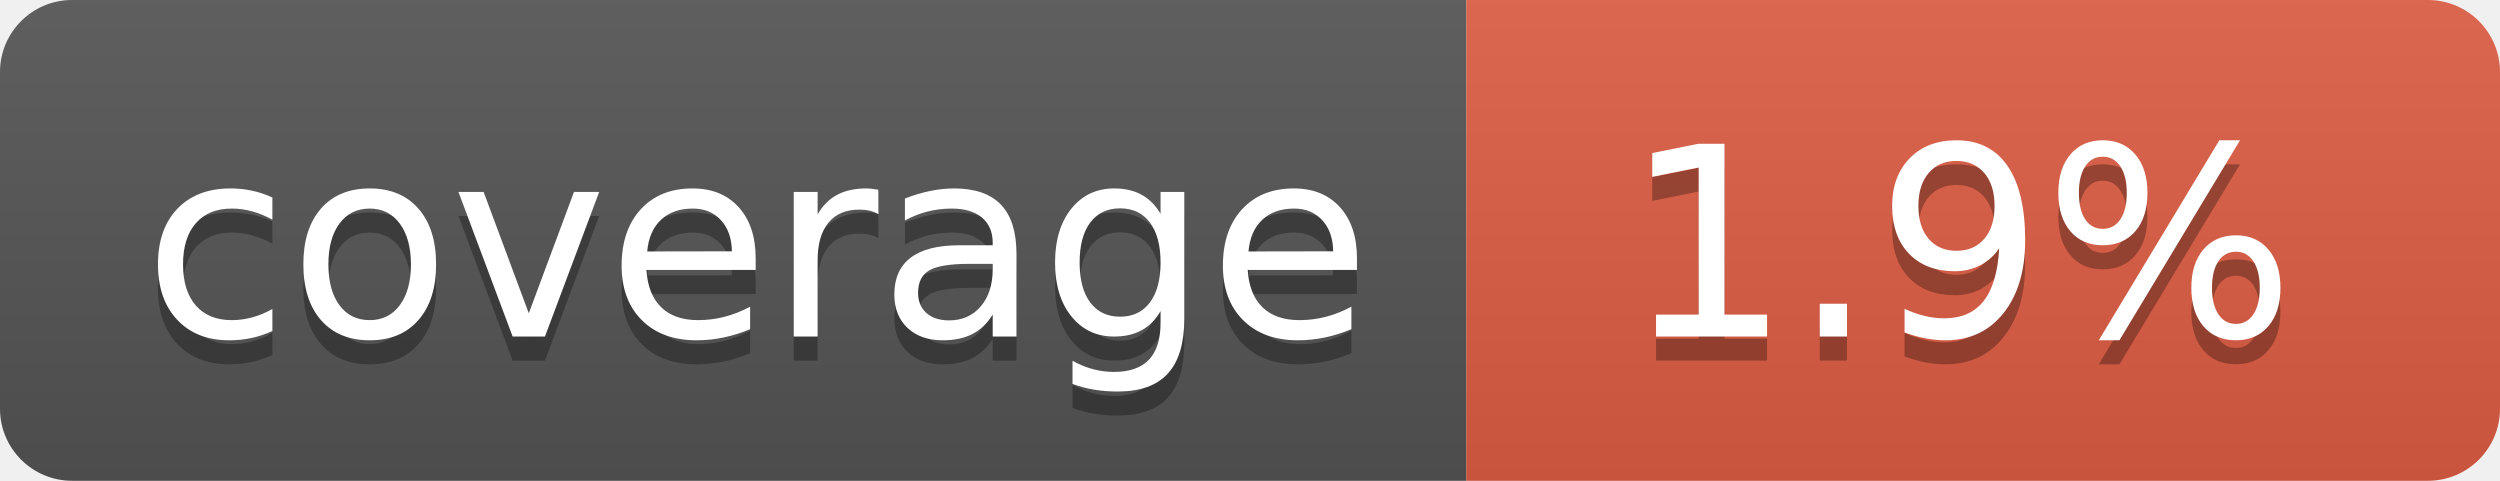
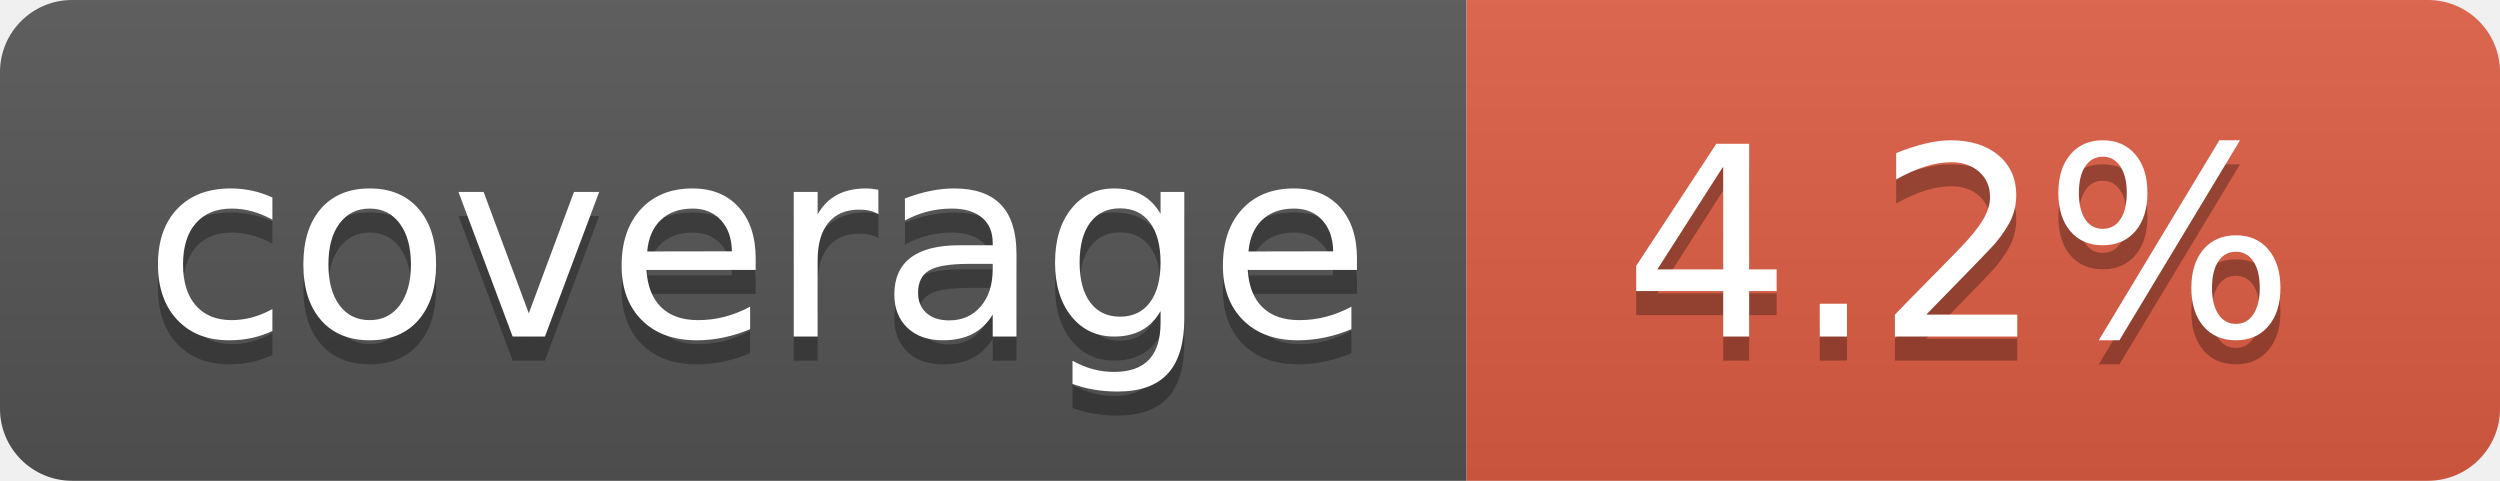
- <svg xmlns="http://www.w3.org/2000/svg" width="104" height="20" role="img" aria-label="coverage: 1.9%">
+ <svg xmlns="http://www.w3.org/2000/svg" width="104" height="20" role="img" aria-label="coverage: 4.2%">
  <linearGradient id="s" x2="0" y2="100%">
    <stop offset="0" stop-color="#bbb" stop-opacity=".1" />
    <stop offset="1" stop-opacity=".1" />
  </linearGradient>
  <clipPath id="r">
    <rect width="104" height="20" rx="3" fill="#fff" />
  </clipPath>
  <g clip-path="url(#r)">
    <rect width="61" height="20" fill="#555" />
    <rect x="61" width="43" height="20" fill="#e05d44" />
    <rect width="104" height="20" fill="url(#s)" />
  </g>
  <g fill="#fff" text-anchor="middle" font-family="Verdana,Geneva,DejaVu Sans,sans-serif" text-rendering="geometricPrecision" font-size="110">
    <text aria-hidden="true" x="315" y="150" fill="#010101" fill-opacity=".3" transform="scale(.1)" textLength="510">coverage</text>
    <text x="315" y="140" transform="scale(.1)" fill="#fff" textLength="510">coverage</text>
-     <text aria-hidden="true" x="815" y="150" fill="#010101" fill-opacity=".3" transform="scale(.1)" textLength="330">1.9%</text>
-     <text x="815" y="140" transform="scale(.1)" fill="#fff" textLength="330">1.9%</text>
+     <text aria-hidden="true" x="815" y="150" fill="#010101" fill-opacity=".3" transform="scale(.1)" textLength="330">4.2%</text>
+     <text x="815" y="140" transform="scale(.1)" fill="#fff" textLength="330">4.2%</text>
  </g>
</svg>
